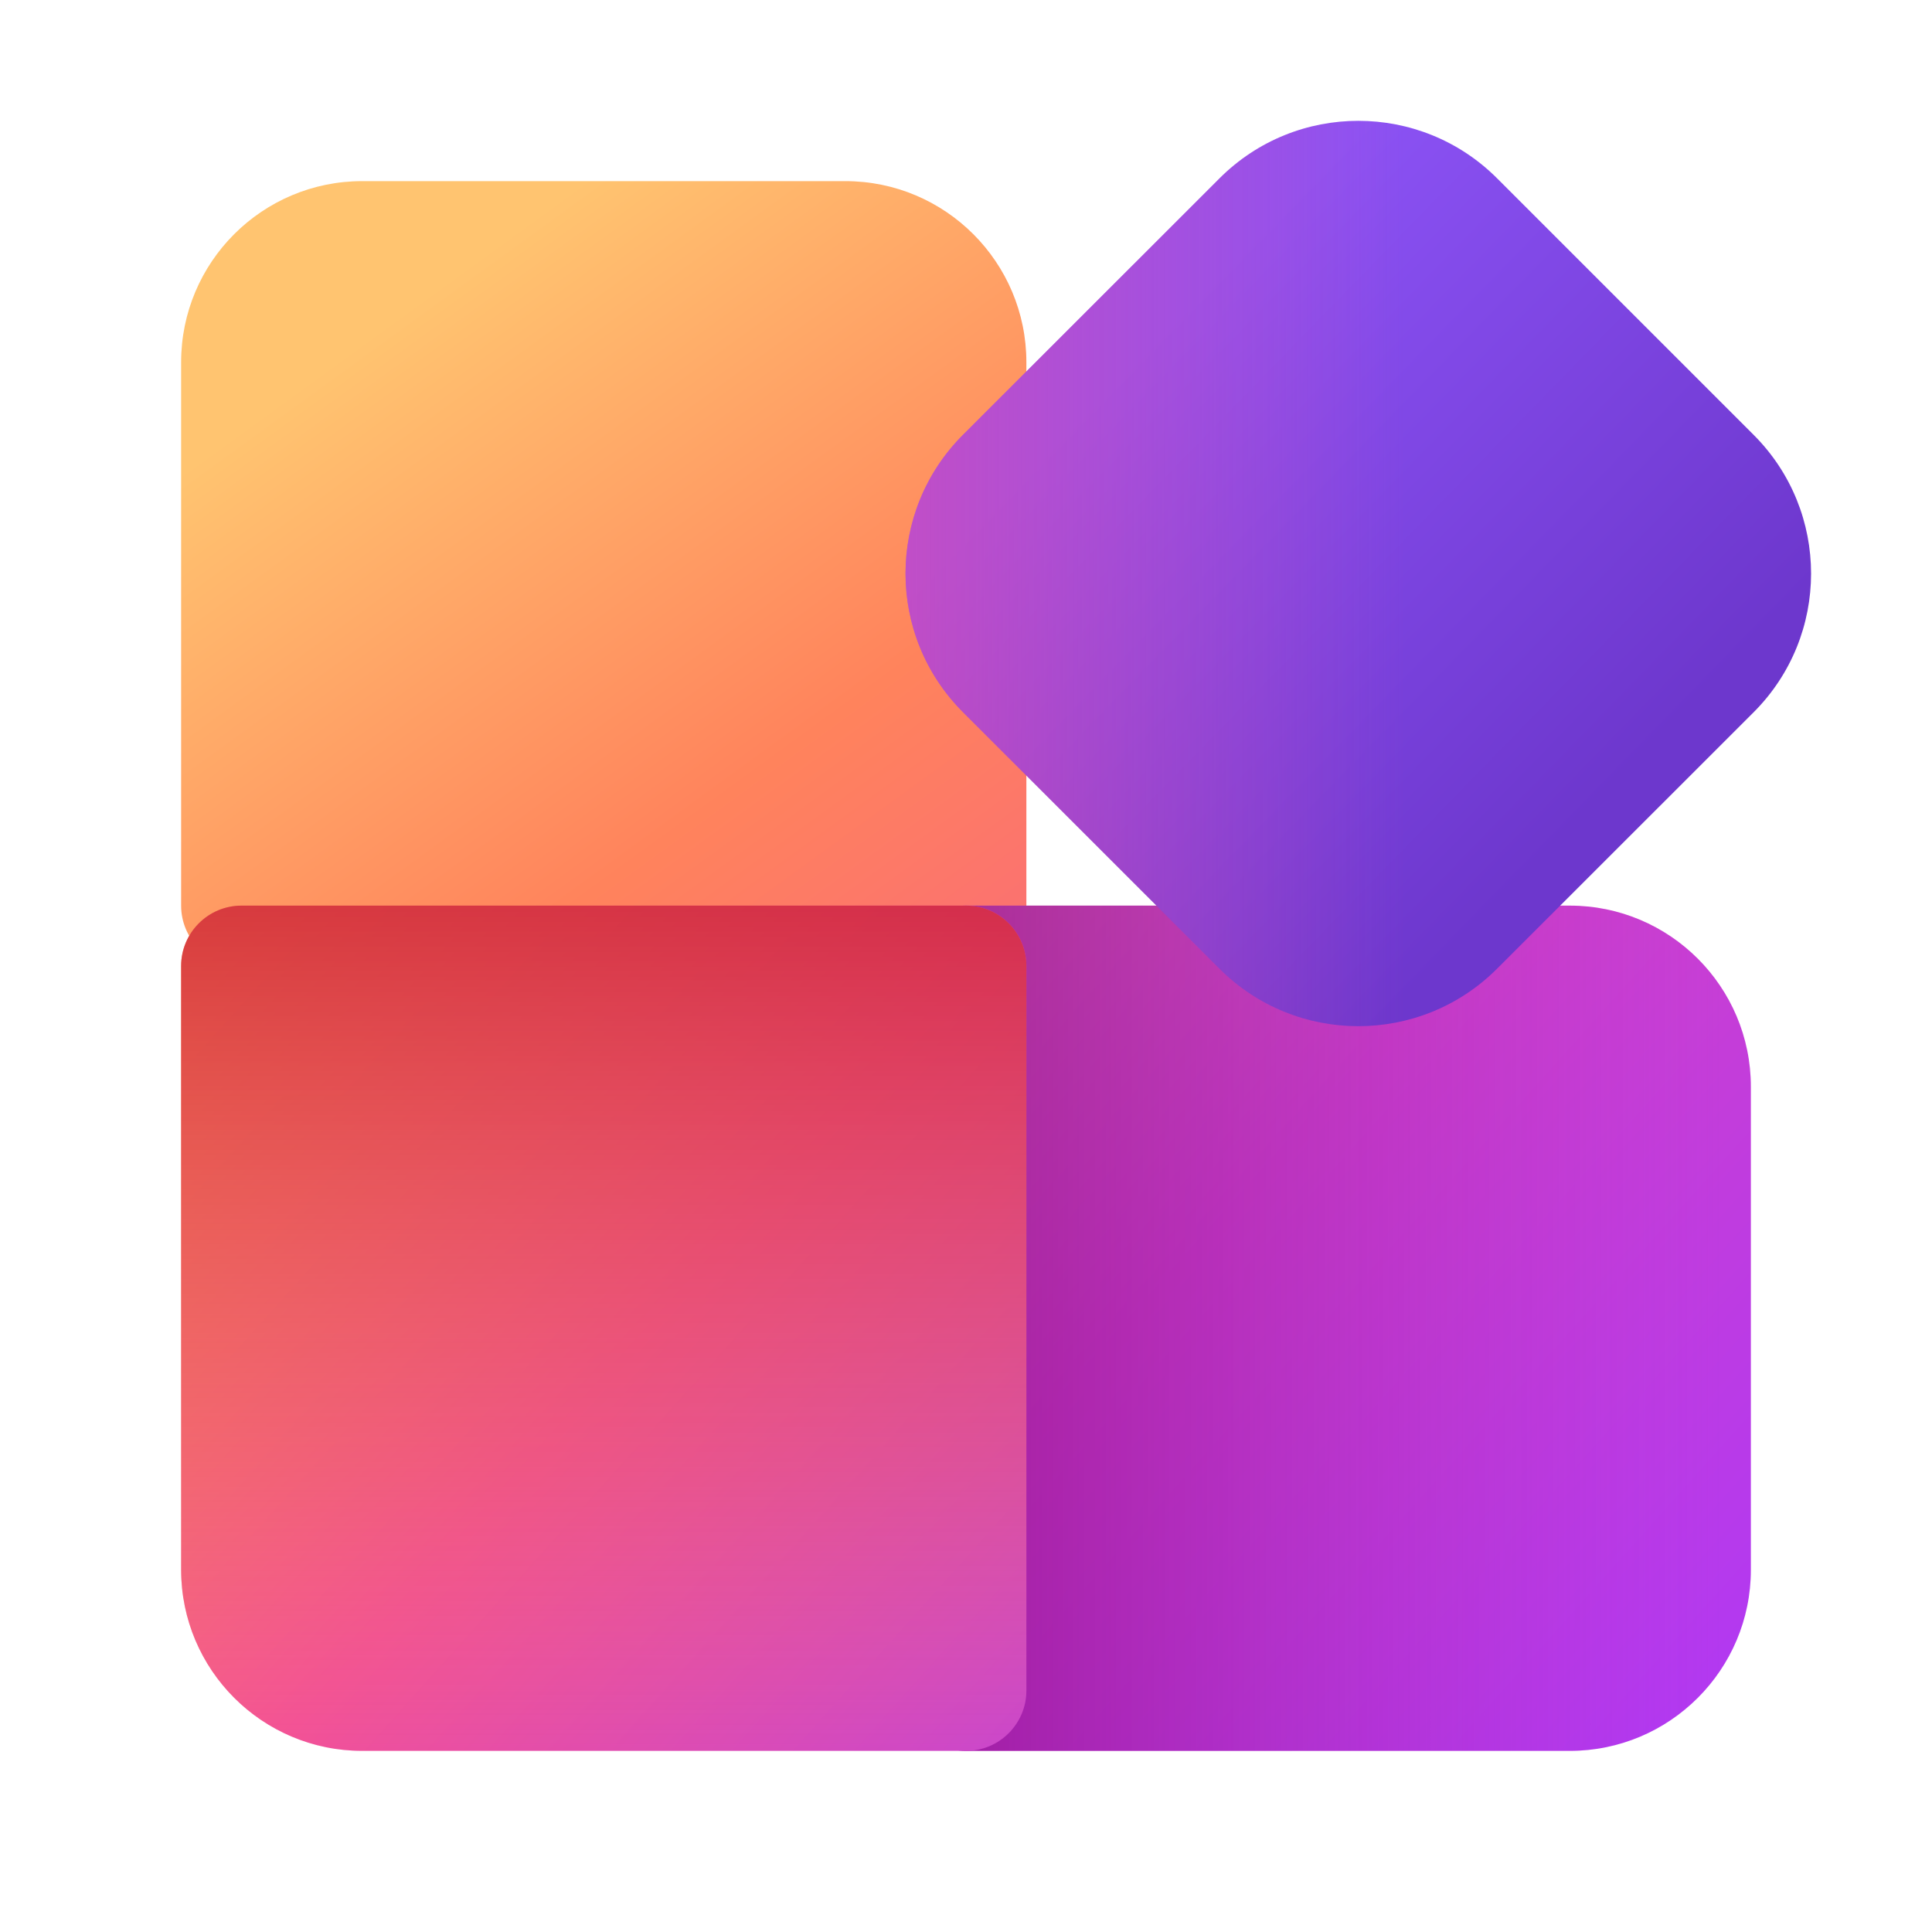
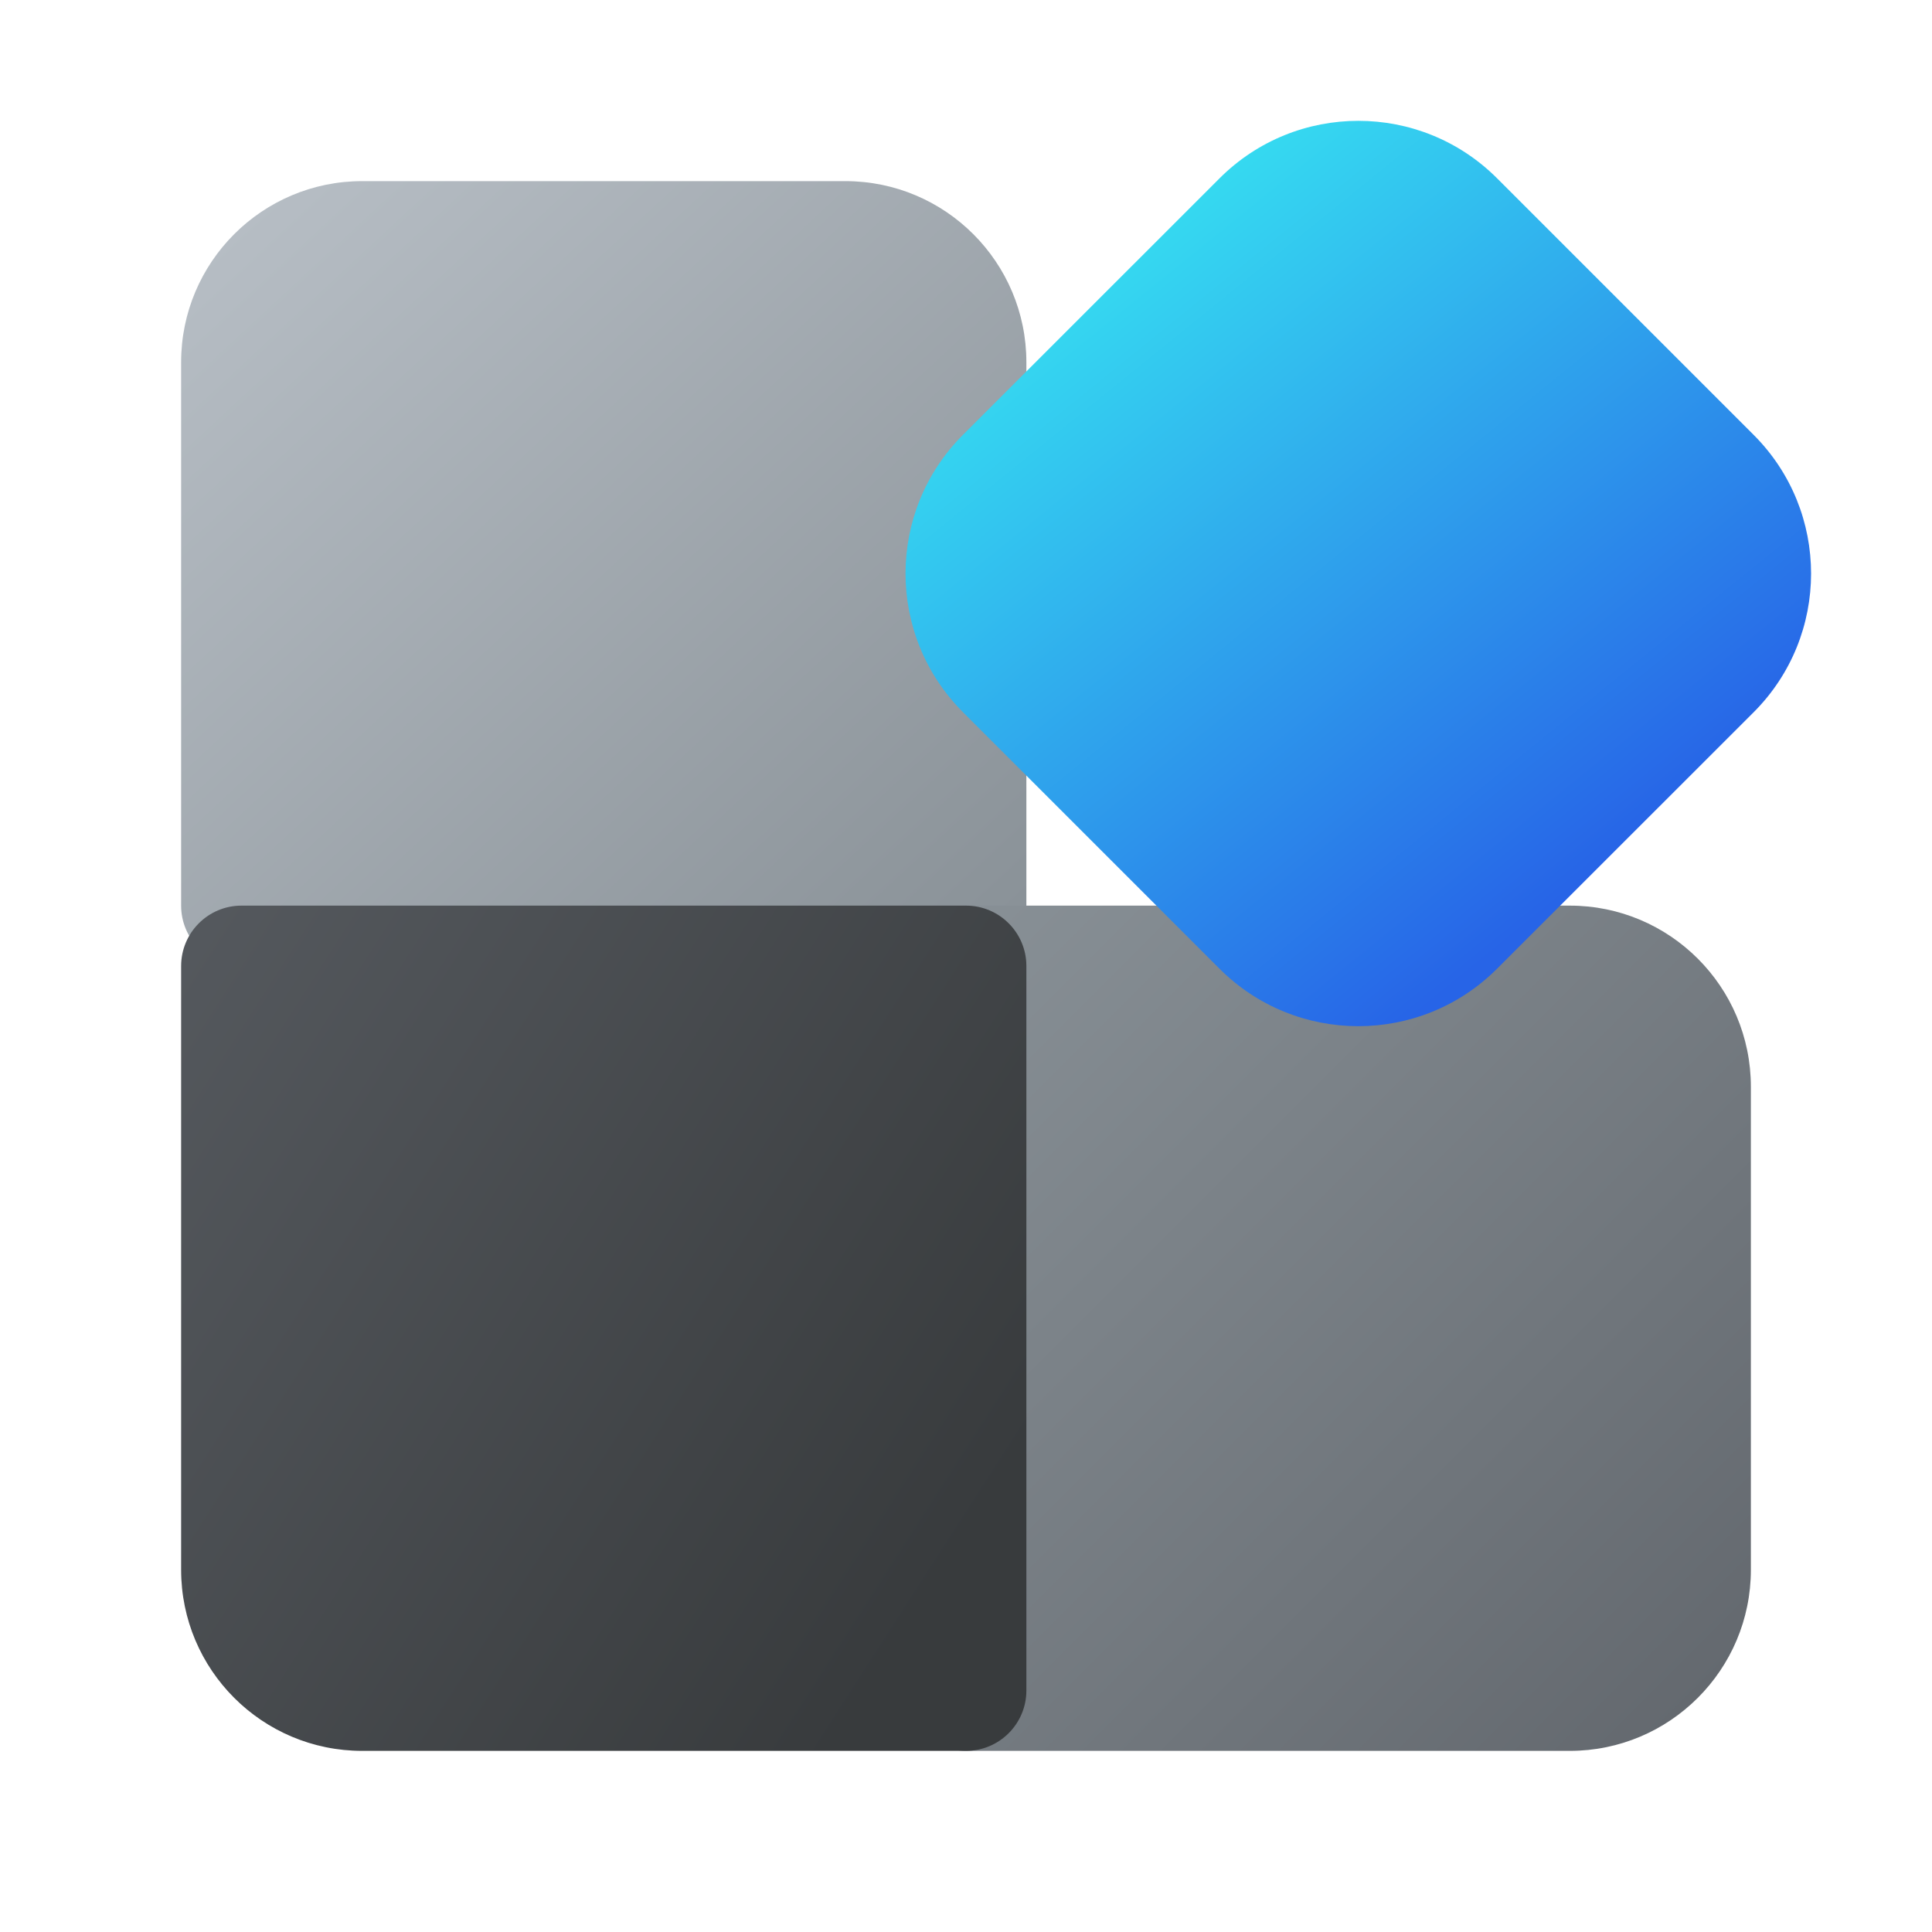
<svg xmlns="http://www.w3.org/2000/svg" width="32" height="32" viewBox="0 0 32 32" fill="none">
-   <path d="M3 6C3 4.343 4.343 3 6 3H14C15.657 3 17 4.343 17 6V15C17 15.552 16.552 16 16 16H4C3.448 16 3 15.552 3 15V6Z" fill="url(#paint0_linear_74070_10788)" />
-   <path d="M26 15C27.657 15 29 16.343 29 18V26C29 27.657 27.657 29 26 29H16C15.448 29 15 28.552 15 28L15 16C15 15.448 15.448 15 16 15L26 15Z" fill="url(#paint1_linear_74070_10788)" />
-   <path d="M26 15C27.657 15 29 16.343 29 18V26C29 27.657 27.657 29 26 29H16C15.448 29 15 28.552 15 28L15 16C15 15.448 15.448 15 16 15L26 15Z" fill="url(#paint2_linear_74070_10788)" fill-opacity="0.6" />
-   <path d="M17 28C17 28.552 16.552 29 16 29L6 29C4.343 29 3 27.657 3 26L3 16C3 15.448 3.448 15 4 15L16 15C16.552 15 17 15.448 17 16L17 28Z" fill="url(#paint3_linear_74070_10788)" />
-   <path d="M17 28C17 28.552 16.552 29 16 29L6 29C4.343 29 3 27.657 3 26L3 16C3 15.448 3.448 15 4 15L16 15C16.552 15 17 15.448 17 16L17 28Z" fill="url(#paint4_linear_74070_10788)" fill-opacity="0.8" />
-   <path d="M20.2 2.953C21.47 1.684 23.528 1.684 24.797 2.954L29.045 7.202C30.315 8.471 30.314 10.529 29.045 11.798L24.795 16.046C23.526 17.314 21.468 17.314 20.199 16.045L15.95 11.796C14.681 10.527 14.681 8.47 15.951 7.201L20.2 2.953Z" fill="url(#paint5_linear_74070_10788)" />
-   <path d="M20.2 2.953C21.47 1.684 23.528 1.684 24.797 2.954L29.045 7.202C30.315 8.471 30.314 10.529 29.045 11.798L24.795 16.046C23.526 17.314 21.468 17.314 20.199 16.045L15.95 11.796C14.681 10.527 14.681 8.47 15.951 7.201L20.2 2.953Z" fill="url(#paint6_linear_74070_10788)" />
+   <path d="M3 6C3 4.343 4.343 3 6 3H14C15.657 3 17 4.343 17 6V15C17 15.552 16.552 16 16 16H4C3.448 16 3 15.552 3 15V6Z" fill="url(#paint0_linear_74105_6478)" />
+   <path d="M26 15C27.657 15 29 16.343 29 18V26C29 27.657 27.657 29 26 29H16C15.448 29 15 28.552 15 28L15 16C15 15.448 15.448 15 16 15L26 15Z" fill="url(#paint1_linear_74105_6478)" />
+   <path d="M17 28C17 28.552 16.552 29 16 29L6 29C4.343 29 3 27.657 3 26L3 16C3 15.448 3.448 15 4 15L16 15C16.552 15 17 15.448 17 16L17 28Z" fill="url(#paint2_linear_74105_6478)" />
+   <path d="M20.2 2.953C21.47 1.684 23.528 1.684 24.797 2.954L29.045 7.202C30.315 8.471 30.314 10.529 29.045 11.798L24.795 16.046C23.526 17.314 21.468 17.314 20.199 16.045L15.95 11.796C14.681 10.527 14.681 8.47 15.951 7.201L20.2 2.953Z" fill="url(#paint3_linear_74105_6478)" />
  <defs>
-     <linearGradient id="paint0_linear_74070_10788" x1="3.737" y1="2.278" x2="32.452" y2="41.828" gradientUnits="userSpaceOnUse">
-       <stop offset="0.083" stop-color="#FFC470" />
-       <stop offset="0.28" stop-color="#FF835C" />
-       <stop offset="0.584" stop-color="#F24A9D" />
-       <stop offset="0.871" stop-color="#B339F0" />
-       <stop offset="1" stop-color="#C354FF" />
+     <linearGradient id="paint0_linear_74105_6478" x1="3" y1="3" x2="15.964" y2="16.962" gradientUnits="userSpaceOnUse">
+       <stop stop-color="#B9C0C7" />
+       <stop offset="1" stop-color="#889096" />
    </linearGradient>
-     <linearGradient id="paint1_linear_74070_10788" x1="0.222" y1="2.474" x2="29.652" y2="28.881" gradientUnits="userSpaceOnUse">
-       <stop stop-color="#FFC470" />
-       <stop offset="0.677" stop-color="#CF40CA" />
-       <stop offset="0.955" stop-color="#B339F0" />
+     <linearGradient id="paint1_linear_74105_6478" x1="29" y1="28" x2="16" y2="15" gradientUnits="userSpaceOnUse">
+       <stop stop-color="#63686E" />
+       <stop offset="1" stop-color="#889096" />
    </linearGradient>
-     <linearGradient id="paint2_linear_74070_10788" x1="38.139" y1="22" x2="15" y2="22" gradientUnits="userSpaceOnUse">
-       <stop offset="0.416" stop-color="#A931D8" stop-opacity="0" />
-       <stop offset="1" stop-color="#82027A" />
+     <linearGradient id="paint2_linear_74105_6478" x1="3" y1="15" x2="17" y2="24" gradientUnits="userSpaceOnUse">
+       <stop stop-color="#55595E" />
+       <stop offset="1" stop-color="#383B3D" />
    </linearGradient>
-     <linearGradient id="paint3_linear_74070_10788" x1="2.263" y1="3.211" x2="29.368" y2="27.534" gradientUnits="userSpaceOnUse">
-       <stop stop-color="#FFC470" />
-       <stop offset="0.251" stop-color="#FF835C" />
-       <stop offset="0.519" stop-color="#F24A9D" />
-       <stop offset="0.871" stop-color="#B339F0" />
-       <stop offset="1" stop-color="#C354FF" />
-     </linearGradient>
-     <linearGradient id="paint4_linear_74070_10788" x1="10" y1="31.236" x2="10" y2="13.056" gradientUnits="userSpaceOnUse">
-       <stop stop-color="#FEA567" stop-opacity="0" />
-       <stop offset="0.921" stop-color="#CA2134" />
-     </linearGradient>
-     <linearGradient id="paint5_linear_74070_10788" x1="15.735" y1="2.984" x2="31.183" y2="18.019" gradientUnits="userSpaceOnUse">
-       <stop offset="0.195" stop-color="#8B52F4" />
-       <stop offset="0.691" stop-color="#6D37CD" />
-     </linearGradient>
-     <linearGradient id="paint6_linear_74070_10788" x1="23.263" y1="5.324" x2="7.33" y2="5.324" gradientUnits="userSpaceOnUse">
-       <stop stop-color="#F24A9D" stop-opacity="0" />
-       <stop offset="1" stop-color="#F24A9D" />
+     <linearGradient id="paint3_linear_74105_6478" x1="27.397" y1="13.625" x2="18.903" y2="3.145" gradientUnits="userSpaceOnUse">
+       <stop stop-color="#2764E7" />
+       <stop offset="1" stop-color="#36DFF1" />
    </linearGradient>
  </defs>
</svg>
